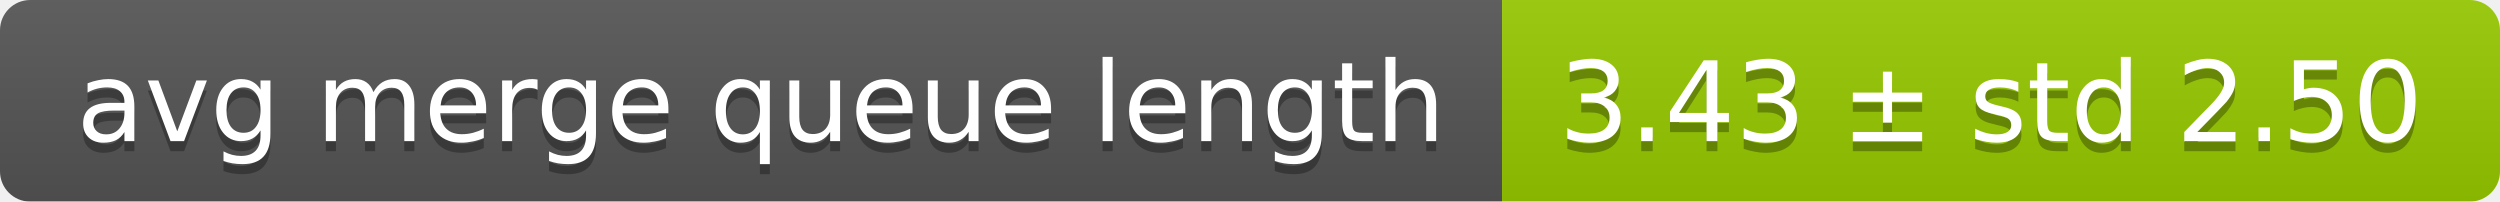
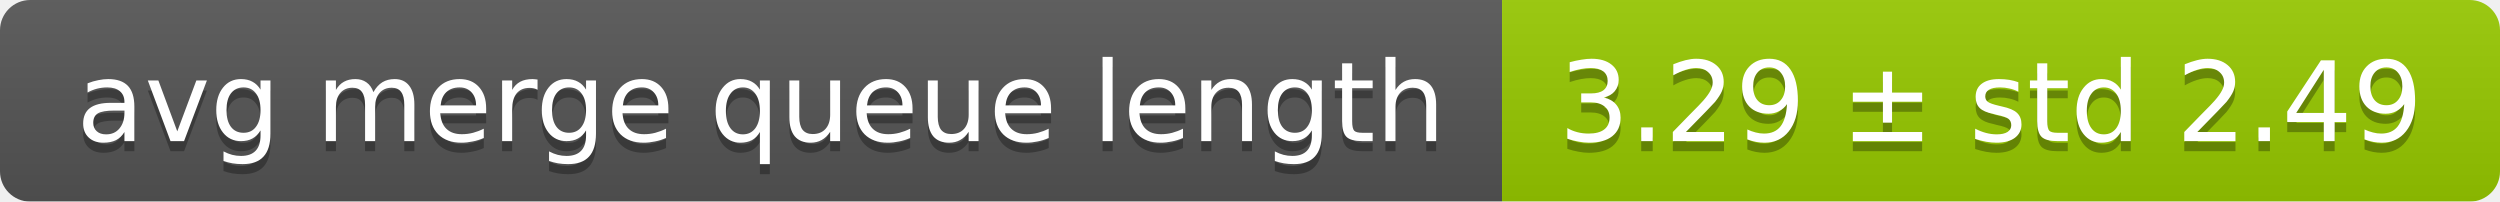
<svg xmlns="http://www.w3.org/2000/svg" width="248" height="20">
  <linearGradient id="smooth" x2="0" y2="100%">
    <stop offset="0" stop-color="#bbb" stop-opacity=".1" />
    <stop offset="1" stop-opacity=".1" />
  </linearGradient>
  <mask id="round">
    <rect width="248" height="20" rx="3" fill="#fff" />
  </mask>
  <g mask="url(#round)">
    <rect width="149" height="20" fill="#555" />
    <rect x="149" width="99" height="20" fill="#97ca00" />
    <rect width="248" height="20" fill="url(#smooth)" />
  </g>
  <g fill="#fff" text-anchor="middle" font-family="DejaVu Sans,Verdana,Geneva,sans-serif" font-size="11">
    <text x="75.5" y="15" fill="#010101" fill-opacity=".3">avg merge queue length</text>
    <text x="75.5" y="14">avg merge queue length</text>
-     <text x="197.5" y="15" fill="#010101" fill-opacity=".3">3.43 ± std 2.50</text>
-     <text x="197.5" y="14">3.43 ± std 2.50</text>
+     <text x="197.5" y="15" fill="#010101" fill-opacity=".3">3.29 ± std 2.49</text>
+     <text x="197.5" y="14">3.29 ± std 2.49</text>
  </g>
</svg>
